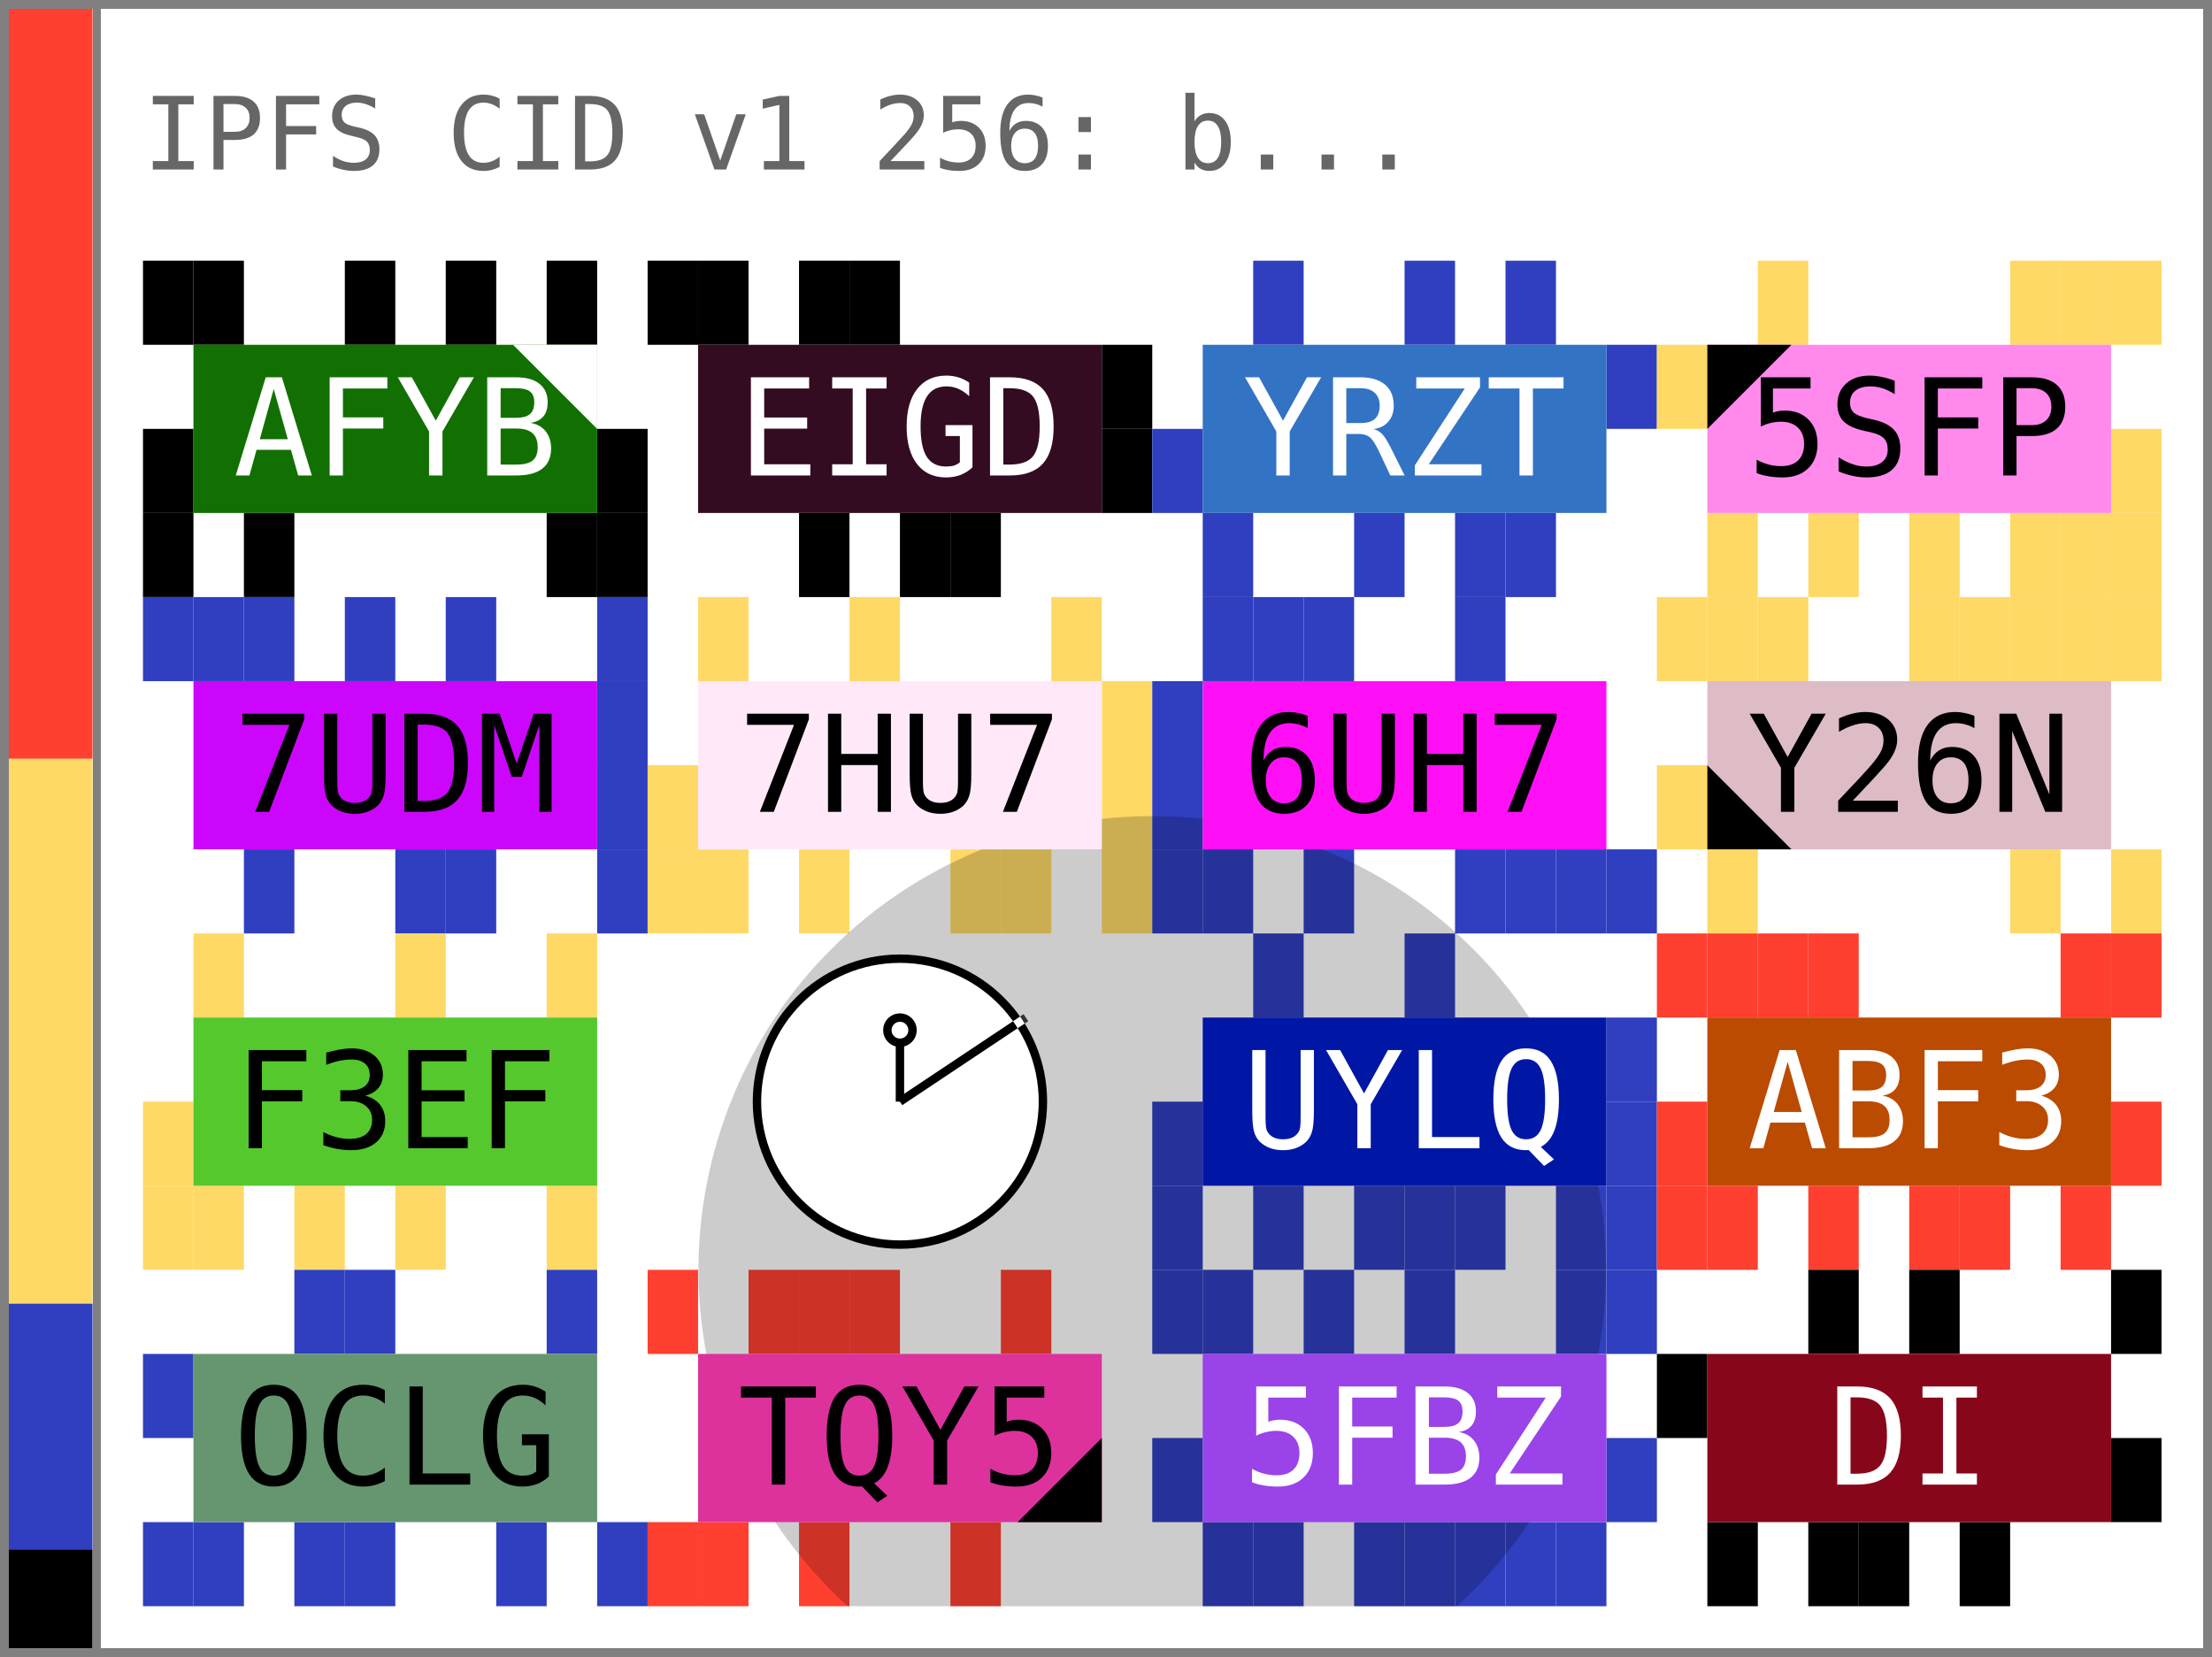
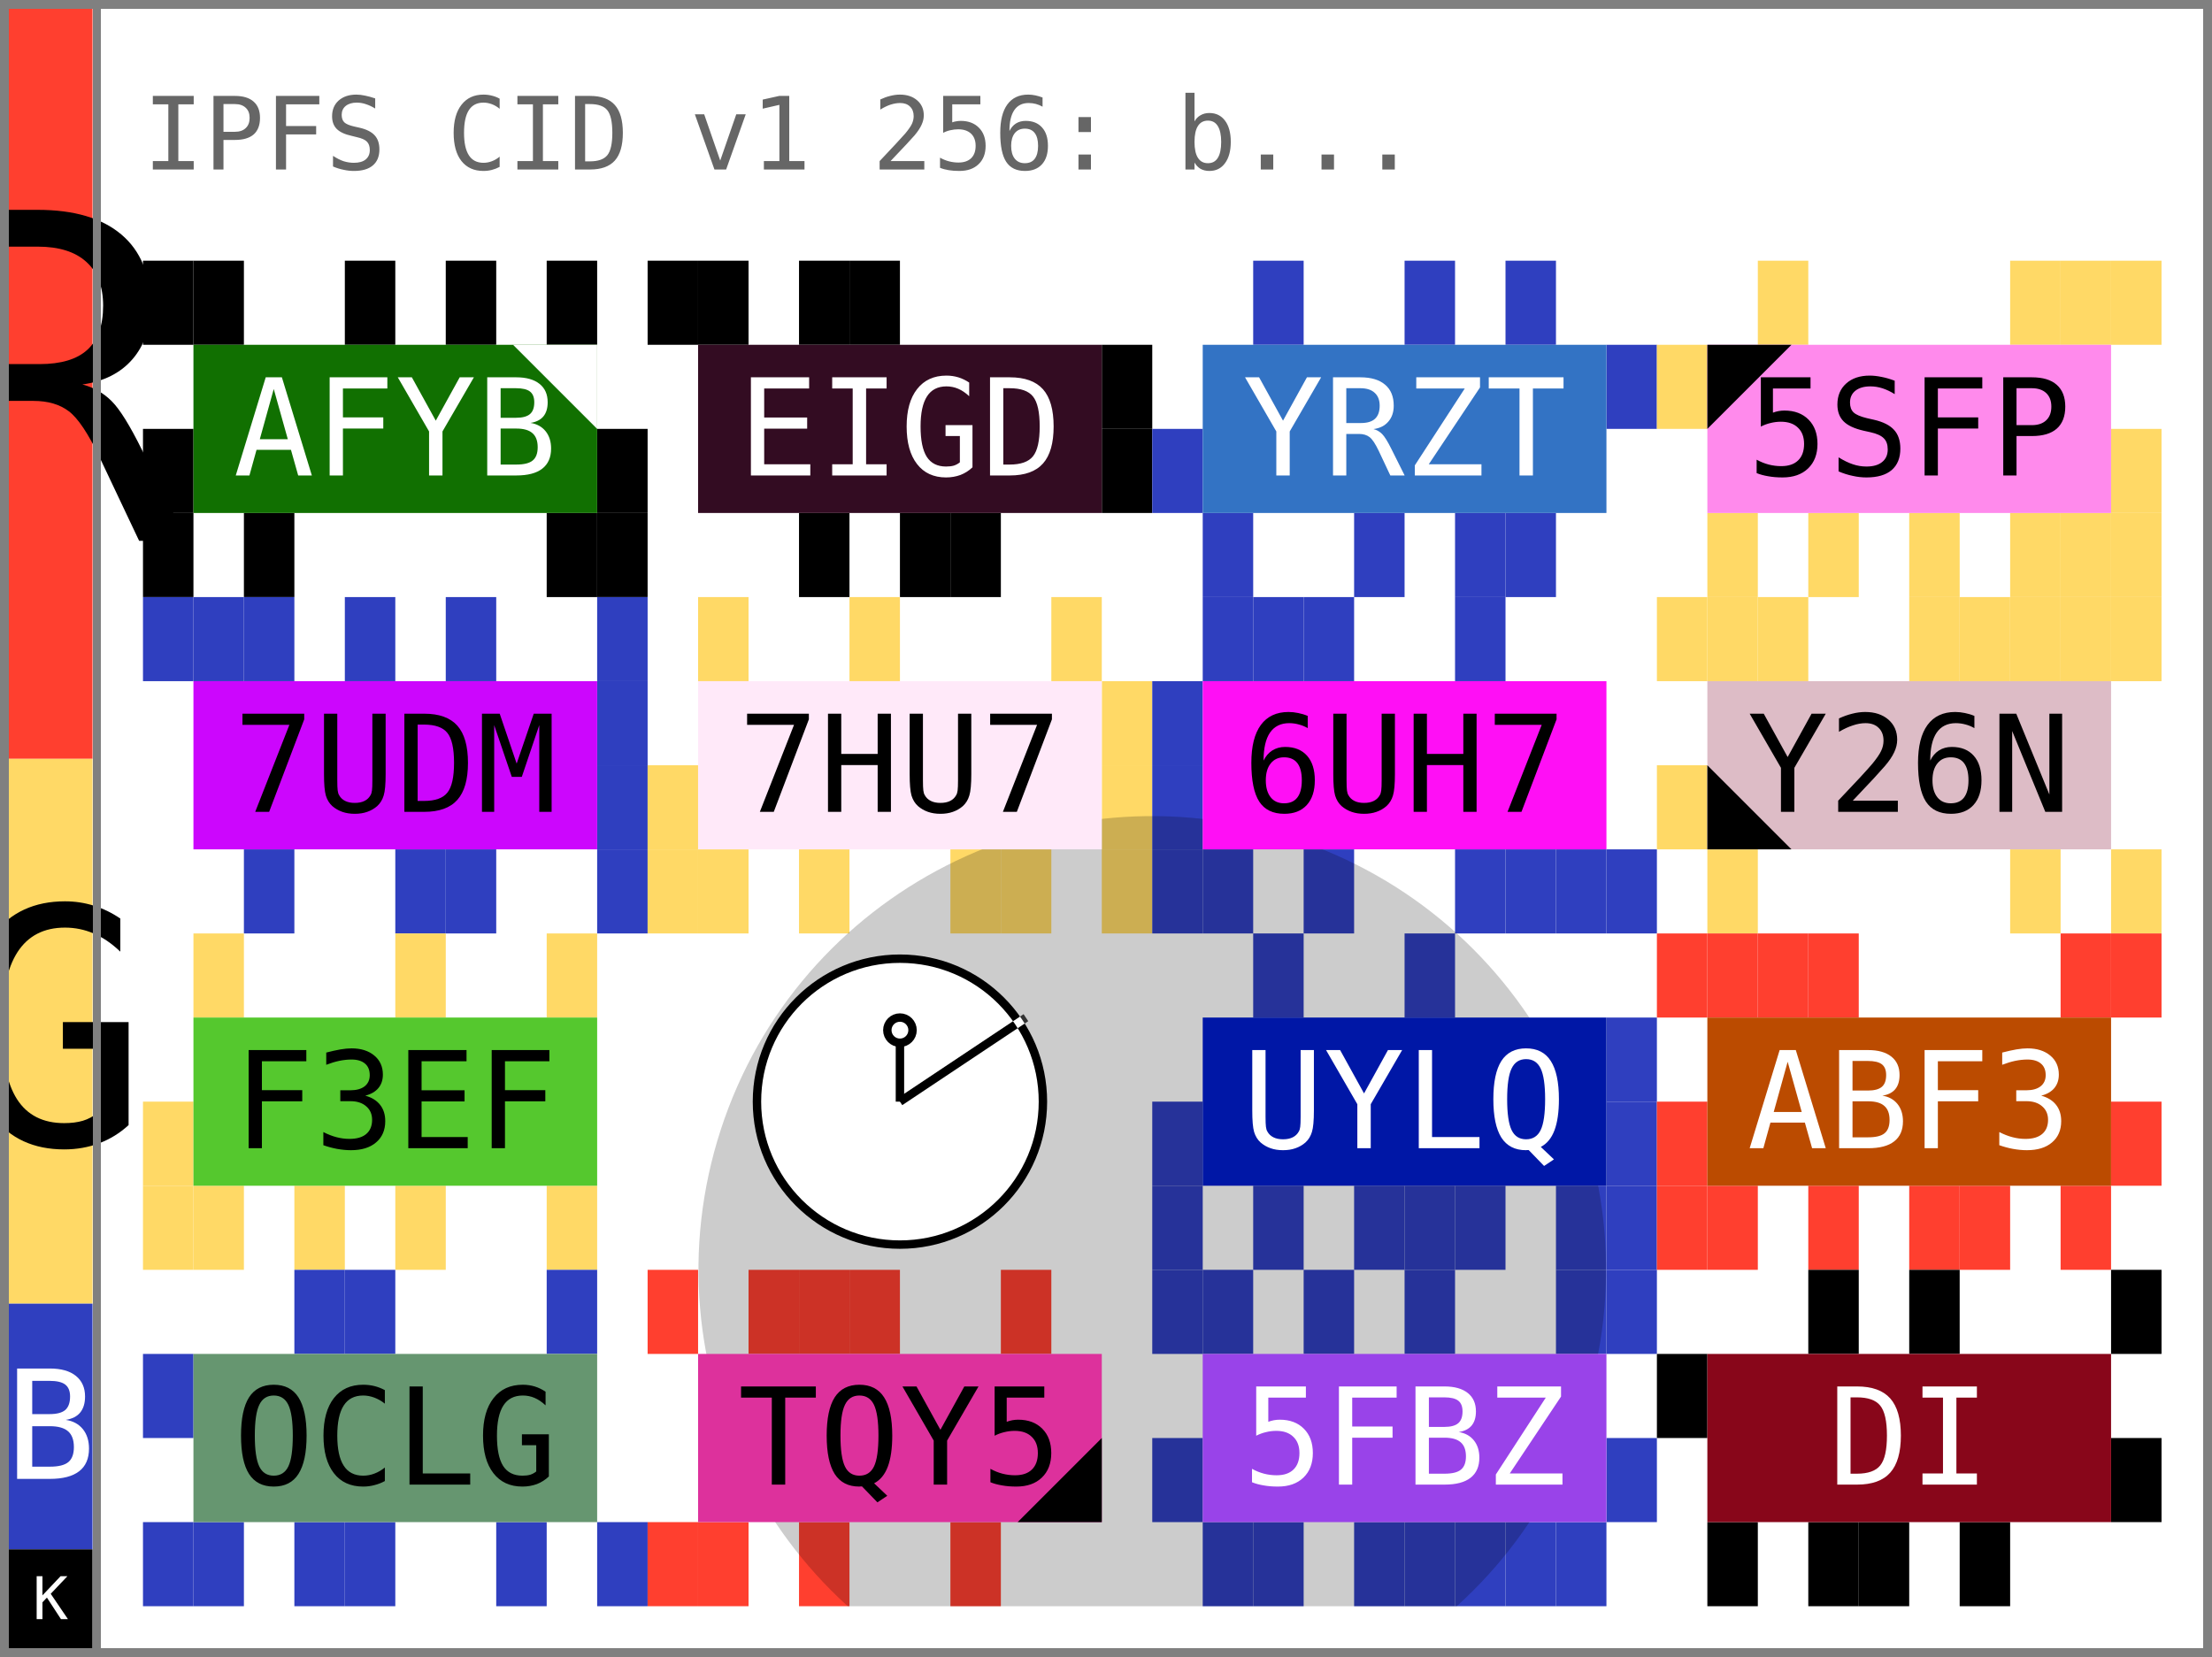
- <svg xmlns="http://www.w3.org/2000/svg" width="263.0" height="197.0">
+ <svg xmlns="http://www.w3.org/2000/svg" width="263.0" height="197.0" viewBox="0 0 263.0 197.0" data-entviz-version="v5" data-input-bytes="59" data-cols="4" data-rows="4">
  <defs>
-     <clipPath id="grid-clip-68395305-4x4">
+     <clipPath id="grid-clip-683953058c1b52c4-4x4">
      <rect x="17.0" y="31.0" width="240.0" height="160.0" />
    </clipPath>
  </defs>
  <rect x="0" y="0" width="263.0" height="197.0" fill="#ffffff" />
-   <rect x="17.0" y="31.0" width="240.0" height="160.0" fill="#ffffff" />
-   <rect x="17.0" y="31.0" width="6.0" height="10.0" fill="#000000" />
-   <rect x="23.0" y="31.0" width="6.0" height="10.0" fill="#000000" />
-   <rect x="41.0" y="31.0" width="6.0" height="10.0" fill="#000000" />
-   <rect x="53.0" y="31.0" width="6.0" height="10.0" fill="#000000" />
-   <rect x="65.0" y="31.0" width="6.0" height="10.0" fill="#000000" />
-   <rect x="71.0" y="51.0" width="6.0" height="10.0" fill="#000000" />
-   <rect x="71.0" y="61.0" width="6.0" height="10.0" fill="#000000" />
-   <rect x="65.0" y="61.0" width="6.0" height="10.0" fill="#000000" />
-   <rect x="29.0" y="61.0" width="6.0" height="10.0" fill="#000000" />
-   <rect x="17.0" y="61.0" width="6.0" height="10.0" fill="#000000" />
-   <rect x="17.0" y="51.0" width="6.0" height="10.0" fill="#000000" />
-   <rect x="77.0" y="31.0" width="6.0" height="10.0" fill="#000000" />
-   <rect x="83.0" y="31.0" width="6.0" height="10.0" fill="#000000" />
-   <rect x="95.0" y="31.0" width="6.0" height="10.0" fill="#000000" />
-   <rect x="101.0" y="31.0" width="6.0" height="10.0" fill="#000000" />
-   <rect x="131.0" y="41.0" width="6.0" height="10.0" fill="#000000" />
-   <rect x="131.0" y="51.0" width="6.0" height="10.0" fill="#000000" />
-   <rect x="113.0" y="61.0" width="6.0" height="10.0" fill="#000000" />
-   <rect x="107.0" y="61.0" width="6.0" height="10.0" fill="#000000" />
-   <rect x="95.0" y="61.0" width="6.0" height="10.0" fill="#000000" />
-   <rect x="149.0" y="31.0" width="6.0" height="10.0" fill="#2f3fbf" />
-   <rect x="167.0" y="31.0" width="6.0" height="10.0" fill="#2f3fbf" />
-   <rect x="179.0" y="31.0" width="6.0" height="10.0" fill="#2f3fbf" />
-   <rect x="191.0" y="41.0" width="6.0" height="10.0" fill="#2f3fbf" />
-   <rect x="179.0" y="61.0" width="6.0" height="10.0" fill="#2f3fbf" />
-   <rect x="173.0" y="61.0" width="6.0" height="10.0" fill="#2f3fbf" />
-   <rect x="161.0" y="61.0" width="6.0" height="10.0" fill="#2f3fbf" />
-   <rect x="143.0" y="61.0" width="6.0" height="10.0" fill="#2f3fbf" />
-   <rect x="137.0" y="51.0" width="6.0" height="10.0" fill="#2f3fbf" />
-   <rect x="209.0" y="31.0" width="6.0" height="10.0" fill="#ffd966" />
-   <rect x="239.0" y="31.0" width="6.0" height="10.0" fill="#ffd966" />
-   <rect x="245.0" y="31.0" width="6.0" height="10.0" fill="#ffd966" />
-   <rect x="251.0" y="31.0" width="6.0" height="10.0" fill="#ffd966" />
-   <rect x="251.0" y="51.0" width="6.0" height="10.0" fill="#ffd966" />
-   <rect x="251.0" y="61.0" width="6.0" height="10.0" fill="#ffd966" />
-   <rect x="245.0" y="61.0" width="6.0" height="10.0" fill="#ffd966" />
-   <rect x="239.0" y="61.0" width="6.0" height="10.0" fill="#ffd966" />
-   <rect x="227.0" y="61.0" width="6.0" height="10.0" fill="#ffd966" />
-   <rect x="215.0" y="61.0" width="6.0" height="10.0" fill="#ffd966" />
-   <rect x="203.0" y="61.0" width="6.0" height="10.0" fill="#ffd966" />
-   <rect x="197.0" y="41.0" width="6.0" height="10.0" fill="#ffd966" />
-   <rect x="17.0" y="71.0" width="6.0" height="10.0" fill="#2f3fbf" />
-   <rect x="23.0" y="71.0" width="6.0" height="10.0" fill="#2f3fbf" />
-   <rect x="29.0" y="71.0" width="6.0" height="10.0" fill="#2f3fbf" />
-   <rect x="41.0" y="71.0" width="6.0" height="10.0" fill="#2f3fbf" />
-   <rect x="53.0" y="71.0" width="6.0" height="10.0" fill="#2f3fbf" />
-   <rect x="71.0" y="71.0" width="6.0" height="10.0" fill="#2f3fbf" />
-   <rect x="71.0" y="81.0" width="6.0" height="10.0" fill="#2f3fbf" />
-   <rect x="71.0" y="91.0" width="6.0" height="10.0" fill="#2f3fbf" />
-   <rect x="71.0" y="101.0" width="6.0" height="10.0" fill="#2f3fbf" />
-   <rect x="53.0" y="101.0" width="6.0" height="10.0" fill="#2f3fbf" />
-   <rect x="47.0" y="101.0" width="6.0" height="10.0" fill="#2f3fbf" />
-   <rect x="29.0" y="101.0" width="6.0" height="10.0" fill="#2f3fbf" />
-   <rect x="83.0" y="71.0" width="6.0" height="10.0" fill="#ffd966" />
-   <rect x="101.0" y="71.0" width="6.0" height="10.0" fill="#ffd966" />
-   <rect x="125.0" y="71.0" width="6.0" height="10.0" fill="#ffd966" />
-   <rect x="131.0" y="81.0" width="6.0" height="10.0" fill="#ffd966" />
-   <rect x="131.0" y="91.0" width="6.0" height="10.0" fill="#ffd966" />
-   <rect x="131.0" y="101.0" width="6.0" height="10.0" fill="#ffd966" />
-   <rect x="119.0" y="101.0" width="6.0" height="10.0" fill="#ffd966" />
-   <rect x="113.0" y="101.0" width="6.0" height="10.0" fill="#ffd966" />
-   <rect x="95.0" y="101.0" width="6.0" height="10.0" fill="#ffd966" />
-   <rect x="83.0" y="101.0" width="6.0" height="10.0" fill="#ffd966" />
-   <rect x="77.0" y="101.0" width="6.0" height="10.0" fill="#ffd966" />
-   <rect x="77.0" y="91.0" width="6.0" height="10.0" fill="#ffd966" />
-   <rect x="143.0" y="71.0" width="6.0" height="10.0" fill="#2f3fbf" />
-   <rect x="149.0" y="71.0" width="6.0" height="10.0" fill="#2f3fbf" />
-   <rect x="155.0" y="71.0" width="6.0" height="10.0" fill="#2f3fbf" />
-   <rect x="173.0" y="71.0" width="6.0" height="10.0" fill="#2f3fbf" />
-   <rect x="191.0" y="101.0" width="6.0" height="10.0" fill="#2f3fbf" />
-   <rect x="185.0" y="101.0" width="6.0" height="10.0" fill="#2f3fbf" />
-   <rect x="179.0" y="101.0" width="6.0" height="10.0" fill="#2f3fbf" />
-   <rect x="173.0" y="101.0" width="6.0" height="10.0" fill="#2f3fbf" />
-   <rect x="155.0" y="101.0" width="6.0" height="10.0" fill="#2f3fbf" />
-   <rect x="143.0" y="101.0" width="6.0" height="10.0" fill="#2f3fbf" />
-   <rect x="137.0" y="101.0" width="6.0" height="10.0" fill="#2f3fbf" />
-   <rect x="137.0" y="91.0" width="6.0" height="10.0" fill="#2f3fbf" />
-   <rect x="137.0" y="81.0" width="6.0" height="10.0" fill="#2f3fbf" />
-   <rect x="197.0" y="71.0" width="6.0" height="10.0" fill="#ffd966" />
-   <rect x="203.0" y="71.0" width="6.0" height="10.0" fill="#ffd966" />
-   <rect x="209.0" y="71.0" width="6.0" height="10.0" fill="#ffd966" />
-   <rect x="227.0" y="71.0" width="6.0" height="10.0" fill="#ffd966" />
-   <rect x="233.0" y="71.0" width="6.0" height="10.0" fill="#ffd966" />
-   <rect x="239.0" y="71.0" width="6.0" height="10.0" fill="#ffd966" />
-   <rect x="245.0" y="71.0" width="6.0" height="10.0" fill="#ffd966" />
-   <rect x="251.0" y="71.0" width="6.0" height="10.0" fill="#ffd966" />
-   <rect x="251.0" y="101.0" width="6.0" height="10.0" fill="#ffd966" />
-   <rect x="239.0" y="101.0" width="6.0" height="10.0" fill="#ffd966" />
-   <rect x="203.0" y="101.0" width="6.0" height="10.0" fill="#ffd966" />
-   <rect x="197.0" y="91.0" width="6.0" height="10.0" fill="#ffd966" />
-   <rect x="23.0" y="111.0" width="6.0" height="10.0" fill="#ffd966" />
-   <rect x="47.0" y="111.0" width="6.0" height="10.0" fill="#ffd966" />
-   <rect x="65.0" y="111.0" width="6.0" height="10.0" fill="#ffd966" />
-   <rect x="65.0" y="141.0" width="6.0" height="10.0" fill="#ffd966" />
-   <rect x="47.0" y="141.0" width="6.0" height="10.0" fill="#ffd966" />
-   <rect x="35.0" y="141.0" width="6.0" height="10.0" fill="#ffd966" />
-   <rect x="23.0" y="141.0" width="6.0" height="10.0" fill="#ffd966" />
-   <rect x="17.0" y="141.0" width="6.0" height="10.0" fill="#ffd966" />
-   <rect x="17.0" y="131.0" width="6.0" height="10.0" fill="#ffd966" />
-   <rect x="149.0" y="111.0" width="6.0" height="10.0" fill="#2f3fbf" />
-   <rect x="167.0" y="111.0" width="6.0" height="10.0" fill="#2f3fbf" />
-   <rect x="191.0" y="121.0" width="6.0" height="10.0" fill="#2f3fbf" />
-   <rect x="191.0" y="131.0" width="6.0" height="10.0" fill="#2f3fbf" />
-   <rect x="191.0" y="141.0" width="6.0" height="10.0" fill="#2f3fbf" />
-   <rect x="185.0" y="141.0" width="6.0" height="10.0" fill="#2f3fbf" />
-   <rect x="173.0" y="141.0" width="6.0" height="10.0" fill="#2f3fbf" />
-   <rect x="167.0" y="141.0" width="6.0" height="10.0" fill="#2f3fbf" />
-   <rect x="161.0" y="141.0" width="6.0" height="10.0" fill="#2f3fbf" />
-   <rect x="149.0" y="141.0" width="6.0" height="10.0" fill="#2f3fbf" />
-   <rect x="137.0" y="141.0" width="6.0" height="10.0" fill="#2f3fbf" />
-   <rect x="137.0" y="131.0" width="6.0" height="10.0" fill="#2f3fbf" />
-   <rect x="197.0" y="111.0" width="6.0" height="10.0" fill="#ff3f2f" />
-   <rect x="203.0" y="111.0" width="6.0" height="10.0" fill="#ff3f2f" />
-   <rect x="209.0" y="111.0" width="6.0" height="10.0" fill="#ff3f2f" />
-   <rect x="215.0" y="111.0" width="6.0" height="10.0" fill="#ff3f2f" />
-   <rect x="245.0" y="111.0" width="6.0" height="10.0" fill="#ff3f2f" />
-   <rect x="251.0" y="111.0" width="6.0" height="10.0" fill="#ff3f2f" />
-   <rect x="251.0" y="131.0" width="6.0" height="10.0" fill="#ff3f2f" />
-   <rect x="245.0" y="141.0" width="6.0" height="10.0" fill="#ff3f2f" />
-   <rect x="233.0" y="141.0" width="6.0" height="10.0" fill="#ff3f2f" />
-   <rect x="227.0" y="141.0" width="6.0" height="10.0" fill="#ff3f2f" />
-   <rect x="215.0" y="141.0" width="6.0" height="10.0" fill="#ff3f2f" />
-   <rect x="203.0" y="141.0" width="6.0" height="10.0" fill="#ff3f2f" />
-   <rect x="197.0" y="141.0" width="6.0" height="10.0" fill="#ff3f2f" />
-   <rect x="197.0" y="131.0" width="6.0" height="10.0" fill="#ff3f2f" />
-   <rect x="35.0" y="151.0" width="6.0" height="10.0" fill="#2f3fbf" />
-   <rect x="41.0" y="151.0" width="6.0" height="10.0" fill="#2f3fbf" />
-   <rect x="65.0" y="151.0" width="6.0" height="10.0" fill="#2f3fbf" />
-   <rect x="71.0" y="181.0" width="6.0" height="10.0" fill="#2f3fbf" />
-   <rect x="59.0" y="181.0" width="6.0" height="10.0" fill="#2f3fbf" />
-   <rect x="41.0" y="181.0" width="6.0" height="10.0" fill="#2f3fbf" />
-   <rect x="35.0" y="181.0" width="6.0" height="10.0" fill="#2f3fbf" />
-   <rect x="23.0" y="181.0" width="6.0" height="10.0" fill="#2f3fbf" />
-   <rect x="17.0" y="181.0" width="6.0" height="10.0" fill="#2f3fbf" />
-   <rect x="17.0" y="161.0" width="6.0" height="10.0" fill="#2f3fbf" />
-   <rect x="77.0" y="151.0" width="6.0" height="10.0" fill="#ff3f2f" />
-   <rect x="89.0" y="151.0" width="6.0" height="10.0" fill="#ff3f2f" />
-   <rect x="95.0" y="151.0" width="6.0" height="10.0" fill="#ff3f2f" />
-   <rect x="101.0" y="151.0" width="6.0" height="10.0" fill="#ff3f2f" />
-   <rect x="119.0" y="151.0" width="6.0" height="10.0" fill="#ff3f2f" />
-   <rect x="113.0" y="181.0" width="6.0" height="10.0" fill="#ff3f2f" />
-   <rect x="95.0" y="181.0" width="6.0" height="10.0" fill="#ff3f2f" />
-   <rect x="83.0" y="181.0" width="6.0" height="10.0" fill="#ff3f2f" />
-   <rect x="77.0" y="181.0" width="6.0" height="10.0" fill="#ff3f2f" />
-   <rect x="137.0" y="151.0" width="6.0" height="10.0" fill="#2f3fbf" />
-   <rect x="143.0" y="151.0" width="6.0" height="10.0" fill="#2f3fbf" />
-   <rect x="155.0" y="151.0" width="6.0" height="10.0" fill="#2f3fbf" />
-   <rect x="167.0" y="151.0" width="6.0" height="10.0" fill="#2f3fbf" />
-   <rect x="185.0" y="151.0" width="6.0" height="10.0" fill="#2f3fbf" />
-   <rect x="191.0" y="151.0" width="6.0" height="10.0" fill="#2f3fbf" />
-   <rect x="191.0" y="171.0" width="6.0" height="10.0" fill="#2f3fbf" />
-   <rect x="185.0" y="181.0" width="6.0" height="10.0" fill="#2f3fbf" />
-   <rect x="179.0" y="181.0" width="6.0" height="10.0" fill="#2f3fbf" />
-   <rect x="173.0" y="181.0" width="6.0" height="10.0" fill="#2f3fbf" />
-   <rect x="167.0" y="181.0" width="6.0" height="10.0" fill="#2f3fbf" />
-   <rect x="161.0" y="181.0" width="6.0" height="10.0" fill="#2f3fbf" />
-   <rect x="149.0" y="181.0" width="6.0" height="10.0" fill="#2f3fbf" />
-   <rect x="143.0" y="181.0" width="6.0" height="10.0" fill="#2f3fbf" />
-   <rect x="137.0" y="171.0" width="6.0" height="10.0" fill="#2f3fbf" />
-   <rect x="215.0" y="151.0" width="6.0" height="10.0" fill="#000000" />
-   <rect x="227.0" y="151.0" width="6.0" height="10.0" fill="#000000" />
-   <rect x="251.0" y="151.0" width="6.0" height="10.0" fill="#000000" />
-   <rect x="251.0" y="171.0" width="6.0" height="10.0" fill="#000000" />
-   <rect x="233.0" y="181.0" width="6.0" height="10.0" fill="#000000" />
-   <rect x="221.0" y="181.0" width="6.0" height="10.0" fill="#000000" />
-   <rect x="215.0" y="181.0" width="6.0" height="10.0" fill="#000000" />
-   <rect x="203.0" y="181.0" width="6.0" height="10.0" fill="#000000" />
-   <rect x="197.0" y="161.0" width="6.0" height="10.0" fill="#000000" />
-   <g clip-path="url(#grid-clip-68395305-4x4)">
-     <ellipse cx="137.0" cy="151.0" rx="53.941" ry="53.941" transform="rotate(108.0 137.0 151.0)" fill="#000000" fill-opacity="0.2" />
+   <g data-channel="grid">
+     <rect x="17.0" y="31.0" width="240.0" height="160.0" fill="#ffffff" />
+     <g>
+       <rect x="17.0" y="31.0" width="6.0" height="10.0" fill="#000000" />
+       <rect x="23.0" y="31.0" width="6.0" height="10.0" fill="#000000" />
+       <rect x="41.0" y="31.0" width="6.0" height="10.0" fill="#000000" />
+       <rect x="53.0" y="31.0" width="6.0" height="10.0" fill="#000000" />
+       <rect x="65.0" y="31.0" width="6.0" height="10.0" fill="#000000" />
+       <rect x="71.0" y="51.0" width="6.0" height="10.0" fill="#000000" />
+       <rect x="71.0" y="61.0" width="6.0" height="10.0" fill="#000000" />
+       <rect x="65.0" y="61.0" width="6.0" height="10.0" fill="#000000" />
+       <rect x="29.0" y="61.0" width="6.0" height="10.0" fill="#000000" />
+       <rect x="17.0" y="61.0" width="6.0" height="10.0" fill="#000000" />
+       <rect x="17.0" y="51.0" width="6.0" height="10.0" fill="#000000" />
+       <rect x="77.0" y="31.0" width="6.0" height="10.0" fill="#000000" />
+       <rect x="83.0" y="31.0" width="6.0" height="10.0" fill="#000000" />
+       <rect x="95.0" y="31.0" width="6.0" height="10.0" fill="#000000" />
+       <rect x="101.0" y="31.0" width="6.0" height="10.0" fill="#000000" />
+       <rect x="131.0" y="41.0" width="6.0" height="10.0" fill="#000000" />
+       <rect x="131.0" y="51.0" width="6.0" height="10.0" fill="#000000" />
+       <rect x="113.0" y="61.0" width="6.0" height="10.0" fill="#000000" />
+       <rect x="107.0" y="61.0" width="6.0" height="10.0" fill="#000000" />
+       <rect x="95.0" y="61.0" width="6.0" height="10.0" fill="#000000" />
+       <rect x="149.0" y="31.0" width="6.0" height="10.0" fill="#2f3fbf" />
+       <rect x="167.0" y="31.0" width="6.0" height="10.0" fill="#2f3fbf" />
+       <rect x="179.0" y="31.0" width="6.0" height="10.0" fill="#2f3fbf" />
+       <rect x="191.0" y="41.0" width="6.0" height="10.0" fill="#2f3fbf" />
+       <rect x="179.0" y="61.0" width="6.0" height="10.0" fill="#2f3fbf" />
+       <rect x="173.0" y="61.0" width="6.0" height="10.0" fill="#2f3fbf" />
+       <rect x="161.0" y="61.0" width="6.0" height="10.0" fill="#2f3fbf" />
+       <rect x="143.0" y="61.0" width="6.0" height="10.0" fill="#2f3fbf" />
+       <rect x="137.0" y="51.0" width="6.0" height="10.0" fill="#2f3fbf" />
+       <rect x="209.0" y="31.0" width="6.0" height="10.0" fill="#ffd966" />
+       <rect x="239.0" y="31.0" width="6.0" height="10.0" fill="#ffd966" />
+       <rect x="245.0" y="31.0" width="6.0" height="10.0" fill="#ffd966" />
+       <rect x="251.0" y="31.0" width="6.0" height="10.0" fill="#ffd966" />
+       <rect x="251.0" y="51.0" width="6.0" height="10.0" fill="#ffd966" />
+       <rect x="251.0" y="61.0" width="6.0" height="10.0" fill="#ffd966" />
+       <rect x="245.0" y="61.0" width="6.0" height="10.0" fill="#ffd966" />
+       <rect x="239.0" y="61.0" width="6.0" height="10.0" fill="#ffd966" />
+       <rect x="227.0" y="61.0" width="6.0" height="10.0" fill="#ffd966" />
+       <rect x="215.0" y="61.0" width="6.0" height="10.0" fill="#ffd966" />
+       <rect x="203.0" y="61.0" width="6.0" height="10.0" fill="#ffd966" />
+       <rect x="197.0" y="41.0" width="6.0" height="10.0" fill="#ffd966" />
+       <rect x="17.0" y="71.0" width="6.0" height="10.0" fill="#2f3fbf" />
+       <rect x="23.0" y="71.0" width="6.0" height="10.0" fill="#2f3fbf" />
+       <rect x="29.0" y="71.0" width="6.0" height="10.0" fill="#2f3fbf" />
+       <rect x="41.0" y="71.0" width="6.0" height="10.0" fill="#2f3fbf" />
+       <rect x="53.0" y="71.0" width="6.0" height="10.0" fill="#2f3fbf" />
+       <rect x="71.0" y="71.0" width="6.0" height="10.0" fill="#2f3fbf" />
+       <rect x="71.0" y="81.0" width="6.0" height="10.0" fill="#2f3fbf" />
+       <rect x="71.0" y="91.0" width="6.0" height="10.0" fill="#2f3fbf" />
+       <rect x="71.0" y="101.0" width="6.0" height="10.0" fill="#2f3fbf" />
+       <rect x="53.0" y="101.0" width="6.0" height="10.0" fill="#2f3fbf" />
+       <rect x="47.0" y="101.0" width="6.0" height="10.0" fill="#2f3fbf" />
+       <rect x="29.0" y="101.0" width="6.0" height="10.0" fill="#2f3fbf" />
+       <rect x="83.0" y="71.0" width="6.0" height="10.0" fill="#ffd966" />
+       <rect x="101.0" y="71.0" width="6.0" height="10.0" fill="#ffd966" />
+       <rect x="125.0" y="71.0" width="6.0" height="10.0" fill="#ffd966" />
+       <rect x="131.0" y="81.0" width="6.0" height="10.0" fill="#ffd966" />
+       <rect x="131.0" y="91.0" width="6.0" height="10.0" fill="#ffd966" />
+       <rect x="131.0" y="101.0" width="6.0" height="10.0" fill="#ffd966" />
+       <rect x="119.0" y="101.0" width="6.0" height="10.0" fill="#ffd966" />
+       <rect x="113.0" y="101.0" width="6.0" height="10.0" fill="#ffd966" />
+       <rect x="95.0" y="101.0" width="6.0" height="10.0" fill="#ffd966" />
+       <rect x="83.0" y="101.0" width="6.0" height="10.0" fill="#ffd966" />
+       <rect x="77.0" y="101.0" width="6.0" height="10.0" fill="#ffd966" />
+       <rect x="77.0" y="91.0" width="6.0" height="10.0" fill="#ffd966" />
+       <rect x="143.0" y="71.0" width="6.0" height="10.0" fill="#2f3fbf" />
+       <rect x="149.0" y="71.0" width="6.0" height="10.0" fill="#2f3fbf" />
+       <rect x="155.0" y="71.0" width="6.0" height="10.0" fill="#2f3fbf" />
+       <rect x="173.0" y="71.0" width="6.0" height="10.0" fill="#2f3fbf" />
+       <rect x="191.0" y="101.0" width="6.0" height="10.0" fill="#2f3fbf" />
+       <rect x="185.0" y="101.0" width="6.0" height="10.0" fill="#2f3fbf" />
+       <rect x="179.0" y="101.0" width="6.0" height="10.0" fill="#2f3fbf" />
+       <rect x="173.0" y="101.0" width="6.0" height="10.0" fill="#2f3fbf" />
+       <rect x="155.0" y="101.0" width="6.0" height="10.0" fill="#2f3fbf" />
+       <rect x="143.0" y="101.0" width="6.0" height="10.0" fill="#2f3fbf" />
+       <rect x="137.0" y="101.0" width="6.0" height="10.0" fill="#2f3fbf" />
+       <rect x="137.0" y="91.0" width="6.0" height="10.0" fill="#2f3fbf" />
+       <rect x="137.0" y="81.0" width="6.0" height="10.0" fill="#2f3fbf" />
+       <rect x="197.0" y="71.0" width="6.0" height="10.0" fill="#ffd966" />
+       <rect x="203.0" y="71.0" width="6.0" height="10.0" fill="#ffd966" />
+       <rect x="209.0" y="71.0" width="6.0" height="10.0" fill="#ffd966" />
+       <rect x="227.0" y="71.0" width="6.0" height="10.0" fill="#ffd966" />
+       <rect x="233.0" y="71.0" width="6.0" height="10.0" fill="#ffd966" />
+       <rect x="239.0" y="71.0" width="6.0" height="10.0" fill="#ffd966" />
+       <rect x="245.0" y="71.0" width="6.0" height="10.0" fill="#ffd966" />
+       <rect x="251.0" y="71.0" width="6.0" height="10.0" fill="#ffd966" />
+       <rect x="251.0" y="101.0" width="6.0" height="10.0" fill="#ffd966" />
+       <rect x="239.0" y="101.0" width="6.0" height="10.0" fill="#ffd966" />
+       <rect x="203.0" y="101.0" width="6.0" height="10.0" fill="#ffd966" />
+       <rect x="197.0" y="91.0" width="6.0" height="10.0" fill="#ffd966" />
+       <rect x="23.0" y="111.0" width="6.0" height="10.0" fill="#ffd966" />
+       <rect x="47.0" y="111.0" width="6.0" height="10.0" fill="#ffd966" />
+       <rect x="65.0" y="111.0" width="6.0" height="10.0" fill="#ffd966" />
+       <rect x="65.0" y="141.0" width="6.0" height="10.0" fill="#ffd966" />
+       <rect x="47.0" y="141.0" width="6.0" height="10.0" fill="#ffd966" />
+       <rect x="35.0" y="141.0" width="6.0" height="10.0" fill="#ffd966" />
+       <rect x="23.0" y="141.0" width="6.0" height="10.0" fill="#ffd966" />
+       <rect x="17.0" y="141.0" width="6.0" height="10.0" fill="#ffd966" />
+       <rect x="17.0" y="131.0" width="6.0" height="10.0" fill="#ffd966" />
+       <rect x="149.0" y="111.0" width="6.0" height="10.0" fill="#2f3fbf" />
+       <rect x="167.0" y="111.0" width="6.0" height="10.0" fill="#2f3fbf" />
+       <rect x="191.0" y="121.0" width="6.0" height="10.0" fill="#2f3fbf" />
+       <rect x="191.0" y="131.0" width="6.0" height="10.0" fill="#2f3fbf" />
+       <rect x="191.0" y="141.0" width="6.0" height="10.0" fill="#2f3fbf" />
+       <rect x="185.0" y="141.0" width="6.0" height="10.0" fill="#2f3fbf" />
+       <rect x="173.0" y="141.0" width="6.0" height="10.0" fill="#2f3fbf" />
+       <rect x="167.0" y="141.0" width="6.0" height="10.0" fill="#2f3fbf" />
+       <rect x="161.0" y="141.0" width="6.0" height="10.0" fill="#2f3fbf" />
+       <rect x="149.0" y="141.0" width="6.0" height="10.0" fill="#2f3fbf" />
+       <rect x="137.0" y="141.0" width="6.0" height="10.0" fill="#2f3fbf" />
+       <rect x="137.0" y="131.0" width="6.0" height="10.0" fill="#2f3fbf" />
+       <rect x="197.0" y="111.0" width="6.0" height="10.0" fill="#ff3f2f" />
+       <rect x="203.0" y="111.0" width="6.0" height="10.0" fill="#ff3f2f" />
+       <rect x="209.0" y="111.0" width="6.0" height="10.0" fill="#ff3f2f" />
+       <rect x="215.0" y="111.0" width="6.0" height="10.0" fill="#ff3f2f" />
+       <rect x="245.0" y="111.0" width="6.0" height="10.0" fill="#ff3f2f" />
+       <rect x="251.0" y="111.0" width="6.0" height="10.0" fill="#ff3f2f" />
+       <rect x="251.0" y="131.0" width="6.0" height="10.0" fill="#ff3f2f" />
+       <rect x="245.0" y="141.0" width="6.0" height="10.0" fill="#ff3f2f" />
+       <rect x="233.0" y="141.0" width="6.0" height="10.0" fill="#ff3f2f" />
+       <rect x="227.0" y="141.0" width="6.0" height="10.0" fill="#ff3f2f" />
+       <rect x="215.0" y="141.0" width="6.0" height="10.0" fill="#ff3f2f" />
+       <rect x="203.0" y="141.0" width="6.0" height="10.0" fill="#ff3f2f" />
+       <rect x="197.0" y="141.0" width="6.0" height="10.0" fill="#ff3f2f" />
+       <rect x="197.0" y="131.0" width="6.0" height="10.0" fill="#ff3f2f" />
+       <rect x="35.0" y="151.0" width="6.0" height="10.0" fill="#2f3fbf" />
+       <rect x="41.0" y="151.0" width="6.0" height="10.0" fill="#2f3fbf" />
+       <rect x="65.0" y="151.0" width="6.0" height="10.0" fill="#2f3fbf" />
+       <rect x="71.0" y="181.0" width="6.0" height="10.0" fill="#2f3fbf" />
+       <rect x="59.0" y="181.0" width="6.0" height="10.0" fill="#2f3fbf" />
+       <rect x="41.0" y="181.0" width="6.0" height="10.0" fill="#2f3fbf" />
+       <rect x="35.0" y="181.0" width="6.0" height="10.0" fill="#2f3fbf" />
+       <rect x="23.0" y="181.0" width="6.0" height="10.0" fill="#2f3fbf" />
+       <rect x="17.0" y="181.0" width="6.0" height="10.0" fill="#2f3fbf" />
+       <rect x="17.0" y="161.0" width="6.0" height="10.0" fill="#2f3fbf" />
+       <rect x="77.0" y="151.0" width="6.0" height="10.0" fill="#ff3f2f" />
+       <rect x="89.0" y="151.0" width="6.0" height="10.0" fill="#ff3f2f" />
+       <rect x="95.0" y="151.0" width="6.0" height="10.0" fill="#ff3f2f" />
+       <rect x="101.0" y="151.0" width="6.0" height="10.0" fill="#ff3f2f" />
+       <rect x="119.0" y="151.0" width="6.0" height="10.0" fill="#ff3f2f" />
+       <rect x="113.0" y="181.0" width="6.0" height="10.0" fill="#ff3f2f" />
+       <rect x="95.0" y="181.0" width="6.0" height="10.0" fill="#ff3f2f" />
+       <rect x="83.0" y="181.0" width="6.0" height="10.0" fill="#ff3f2f" />
+       <rect x="77.0" y="181.0" width="6.0" height="10.0" fill="#ff3f2f" />
+       <rect x="137.0" y="151.0" width="6.0" height="10.0" fill="#2f3fbf" />
+       <rect x="143.0" y="151.0" width="6.0" height="10.0" fill="#2f3fbf" />
+       <rect x="155.0" y="151.0" width="6.0" height="10.0" fill="#2f3fbf" />
+       <rect x="167.0" y="151.0" width="6.0" height="10.0" fill="#2f3fbf" />
+       <rect x="185.0" y="151.0" width="6.0" height="10.0" fill="#2f3fbf" />
+       <rect x="191.0" y="151.0" width="6.0" height="10.0" fill="#2f3fbf" />
+       <rect x="191.0" y="171.0" width="6.0" height="10.0" fill="#2f3fbf" />
+       <rect x="185.0" y="181.0" width="6.0" height="10.0" fill="#2f3fbf" />
+       <rect x="179.0" y="181.0" width="6.0" height="10.0" fill="#2f3fbf" />
+       <rect x="173.0" y="181.0" width="6.0" height="10.0" fill="#2f3fbf" />
+       <rect x="167.0" y="181.0" width="6.0" height="10.0" fill="#2f3fbf" />
+       <rect x="161.0" y="181.0" width="6.0" height="10.0" fill="#2f3fbf" />
+       <rect x="149.0" y="181.0" width="6.0" height="10.0" fill="#2f3fbf" />
+       <rect x="143.0" y="181.0" width="6.0" height="10.0" fill="#2f3fbf" />
+       <rect x="137.0" y="171.0" width="6.0" height="10.0" fill="#2f3fbf" />
+       <rect x="215.0" y="151.0" width="6.0" height="10.0" fill="#000000" />
+       <rect x="227.0" y="151.0" width="6.0" height="10.0" fill="#000000" />
+       <rect x="251.0" y="151.0" width="6.0" height="10.0" fill="#000000" />
+       <rect x="251.0" y="171.0" width="6.0" height="10.0" fill="#000000" />
+       <rect x="233.0" y="181.0" width="6.0" height="10.0" fill="#000000" />
+       <rect x="221.0" y="181.0" width="6.0" height="10.0" fill="#000000" />
+       <rect x="215.0" y="181.0" width="6.0" height="10.0" fill="#000000" />
+       <rect x="203.0" y="181.0" width="6.0" height="10.0" fill="#000000" />
+       <rect x="197.0" y="161.0" width="6.0" height="10.0" fill="#000000" />
+     </g>
+     <g clip-path="url(#grid-clip-683953058c1b52c4-4x4)" data-channel="ellipse" data-ellipse-anchor-x="137.0" data-ellipse-anchor-y="151.0" data-ellipse-rx="53.941125496954285" data-ellipse-ry="53.941125496954285" data-ellipse-rotation-deg="108.0">
+       <ellipse cx="137.0" cy="151.0" rx="53.941" ry="53.941" transform="rotate(108.0 137.0 151.0)" fill="#000000" fill-opacity="0.2" />
+     </g>
+     <g>
+       <g data-channel="cell" data-cell-index="0" data-cell-row="0" data-cell-col="0" data-cell-quartile="2">
+         <rect x="23.0" y="41.0" width="48.0" height="20.0" fill="#117001" />
+         <text x="47.0" y="51.0" fill="#ffffff" style="font-family: &quot;DejaVu Sans Mono&quot;, &quot;Consolas&quot;, &quot;Menlo&quot;, &quot;Liberation Mono&quot;, monospace; font-size: 16.0px;" text-anchor="middle" dominant-baseline="central">AFYB</text>
+         <polygon points="71.0,41.0 61.0,41.0 71.0,51.0" fill="#ffffff" />
+       </g>
+       <g data-channel="cell" data-cell-index="1" data-cell-row="0" data-cell-col="1">
+         <rect x="83.0" y="41.0" width="48.0" height="20.0" fill="#330c22" />
+         <text x="107.0" y="51.0" fill="#ffffff" style="font-family: &quot;DejaVu Sans Mono&quot;, &quot;Consolas&quot;, &quot;Menlo&quot;, &quot;Liberation Mono&quot;, monospace; font-size: 16.0px;" text-anchor="middle" dominant-baseline="central">EIGD</text>
+       </g>
+       <g data-channel="cell" data-cell-index="2" data-cell-row="0" data-cell-col="2">
+         <rect x="143.0" y="41.0" width="48.0" height="20.0" fill="#3373c4" />
+         <text x="167.0" y="51.0" fill="#ffffff" style="font-family: &quot;DejaVu Sans Mono&quot;, &quot;Consolas&quot;, &quot;Menlo&quot;, &quot;Liberation Mono&quot;, monospace; font-size: 16.0px;" text-anchor="middle" dominant-baseline="central">YRZT</text>
+       </g>
+       <g data-channel="cell" data-cell-index="3" data-cell-row="0" data-cell-col="3" data-cell-quartile="1">
+         <rect x="203.0" y="41.0" width="48.0" height="20.0" fill="#ff8aec" />
+         <text x="227.0" y="51.0" fill="#000000" style="font-family: &quot;DejaVu Sans Mono&quot;, &quot;Consolas&quot;, &quot;Menlo&quot;, &quot;Liberation Mono&quot;, monospace; font-size: 16.0px;" text-anchor="middle" dominant-baseline="central">5SFP</text>
+         <polygon points="203.0,41.0 213.0,41.0 203.0,51.0" fill="#000000" />
+       </g>
+       <g data-channel="cell" data-cell-index="4" data-cell-row="1" data-cell-col="0">
+         <rect x="23.0" y="81.0" width="48.0" height="20.0" fill="#cc06fd" />
+         <text x="47.0" y="91.0" fill="#000000" style="font-family: &quot;DejaVu Sans Mono&quot;, &quot;Consolas&quot;, &quot;Menlo&quot;, &quot;Liberation Mono&quot;, monospace; font-size: 16.0px;" text-anchor="middle" dominant-baseline="central">7UDM</text>
+       </g>
+       <g data-channel="cell" data-cell-index="5" data-cell-row="1" data-cell-col="1">
+         <rect x="83.0" y="81.0" width="48.0" height="20.0" fill="#ffe9f9" />
+         <text x="107.0" y="91.0" fill="#000000" style="font-family: &quot;DejaVu Sans Mono&quot;, &quot;Consolas&quot;, &quot;Menlo&quot;, &quot;Liberation Mono&quot;, monospace; font-size: 16.0px;" text-anchor="middle" dominant-baseline="central">7HU7</text>
+       </g>
+       <g data-channel="cell" data-cell-index="6" data-cell-row="1" data-cell-col="2">
+         <rect x="143.0" y="81.0" width="48.0" height="20.0" fill="#ff0ff5" />
+         <text x="167.0" y="91.0" fill="#000000" style="font-family: &quot;DejaVu Sans Mono&quot;, &quot;Consolas&quot;, &quot;Menlo&quot;, &quot;Liberation Mono&quot;, monospace; font-size: 16.0px;" text-anchor="middle" dominant-baseline="central">6UH7</text>
+       </g>
+       <g data-channel="cell" data-cell-index="7" data-cell-row="1" data-cell-col="3" data-cell-quartile="4">
+         <rect x="203.0" y="81.0" width="48.0" height="20.0" fill="#ddbcc6" />
+         <text x="227.0" y="91.0" fill="#000000" style="font-family: &quot;DejaVu Sans Mono&quot;, &quot;Consolas&quot;, &quot;Menlo&quot;, &quot;Liberation Mono&quot;, monospace; font-size: 16.0px;" text-anchor="middle" dominant-baseline="central">Y26N</text>
+         <polygon points="203.0,101.0 203.0,91.0 213.0,101.0" fill="#000000" />
+       </g>
+       <g data-channel="cell" data-cell-index="8" data-cell-row="2" data-cell-col="0">
+         <rect x="23.0" y="121.0" width="48.0" height="20.0" fill="#55c82e" />
+         <text x="47.0" y="131.0" fill="#000000" style="font-family: &quot;DejaVu Sans Mono&quot;, &quot;Consolas&quot;, &quot;Menlo&quot;, &quot;Liberation Mono&quot;, monospace; font-size: 16.0px;" text-anchor="middle" dominant-baseline="central">F3EF</text>
+       </g>
+       <g data-channel="cell" data-cell-index="9" data-cell-row="2" data-cell-col="1" data-cell-blank="true" data-cell-blank-marker="true">
+         <circle cx="107.0" cy="131.0" r="17.0" fill="#ffffff" stroke="#000000" stroke-width="1" />
+         <line x1="107.0" y1="131.0" x2="121.977" y2="121.015" stroke="#ffffff" style="mix-blend-mode: difference" stroke-width="1" />
+         <line x1="107.0" y1="131.0" x2="107.0" y2="122.5" stroke="#000000" stroke-width="1" />
+         <circle cx="107.0" cy="122.5" r="1.5" fill="#ffffff" stroke="#000000" stroke-width="1" />
+       </g>
+       <g data-channel="cell" data-cell-index="10" data-cell-row="2" data-cell-col="2">
+         <rect x="143.0" y="121.0" width="48.0" height="20.0" fill="#0017a6" />
+         <text x="167.0" y="131.0" fill="#ffffff" style="font-family: &quot;DejaVu Sans Mono&quot;, &quot;Consolas&quot;, &quot;Menlo&quot;, &quot;Liberation Mono&quot;, monospace; font-size: 16.0px;" text-anchor="middle" dominant-baseline="central">UYLQ</text>
+       </g>
+       <g data-channel="cell" data-cell-index="11" data-cell-row="2" data-cell-col="3">
+         <rect x="203.0" y="121.0" width="48.0" height="20.0" fill="#bb4b00" />
+         <text x="227.0" y="131.0" fill="#ffffff" style="font-family: &quot;DejaVu Sans Mono&quot;, &quot;Consolas&quot;, &quot;Menlo&quot;, &quot;Liberation Mono&quot;, monospace; font-size: 16.0px;" text-anchor="middle" dominant-baseline="central">ABF3</text>
+       </g>
+       <g data-channel="cell" data-cell-index="12" data-cell-row="3" data-cell-col="0">
+         <rect x="23.0" y="161.0" width="48.0" height="20.0" fill="#669670" />
+         <text x="47.0" y="171.0" fill="#000000" style="font-family: &quot;DejaVu Sans Mono&quot;, &quot;Consolas&quot;, &quot;Menlo&quot;, &quot;Liberation Mono&quot;, monospace; font-size: 16.0px;" text-anchor="middle" dominant-baseline="central">OCLG</text>
+       </g>
+       <g data-channel="cell" data-cell-index="13" data-cell-row="3" data-cell-col="1" data-cell-quartile="3">
+         <rect x="83.0" y="161.0" width="48.0" height="20.0" fill="#dd319c" />
+         <text x="107.0" y="171.0" fill="#000000" style="font-family: &quot;DejaVu Sans Mono&quot;, &quot;Consolas&quot;, &quot;Menlo&quot;, &quot;Liberation Mono&quot;, monospace; font-size: 16.0px;" text-anchor="middle" dominant-baseline="central">TQY5</text>
+         <polygon points="131.0,181.0 131.0,171.0 121.0,181.0" fill="#000000" />
+       </g>
+       <g data-channel="cell" data-cell-index="14" data-cell-row="3" data-cell-col="2">
+         <rect x="143.0" y="161.0" width="48.0" height="20.0" fill="#9943e9" />
+         <text x="167.0" y="171.0" fill="#ffffff" style="font-family: &quot;DejaVu Sans Mono&quot;, &quot;Consolas&quot;, &quot;Menlo&quot;, &quot;Liberation Mono&quot;, monospace; font-size: 16.0px;" text-anchor="middle" dominant-baseline="central">5FBZ</text>
+       </g>
+       <g data-channel="cell" data-cell-index="15" data-cell-row="3" data-cell-col="3">
+         <rect x="203.0" y="161.0" width="48.0" height="20.0" fill="#88061a" />
+         <text x="227.0" y="171.0" fill="#ffffff" style="font-family: &quot;DejaVu Sans Mono&quot;, &quot;Consolas&quot;, &quot;Menlo&quot;, &quot;Liberation Mono&quot;, monospace; font-size: 16.0px;" text-anchor="middle" dominant-baseline="central">DI</text>
+       </g>
+     </g>
  </g>
-   <rect x="23.0" y="41.0" width="48.0" height="20.0" fill="#117001" />
-   <text x="47.0" y="51.0" fill="#ffffff" style="font-family: monospace; font-size: 16.0px;" text-anchor="middle" dominant-baseline="central">AFYB</text>
-   <rect x="83.0" y="41.0" width="48.0" height="20.0" fill="#330c22" />
-   <text x="107.0" y="51.0" fill="#ffffff" style="font-family: monospace; font-size: 16.0px;" text-anchor="middle" dominant-baseline="central">EIGD</text>
-   <rect x="143.0" y="41.0" width="48.0" height="20.0" fill="#3373c4" />
-   <text x="167.0" y="51.0" fill="#ffffff" style="font-family: monospace; font-size: 16.0px;" text-anchor="middle" dominant-baseline="central">YRZT</text>
-   <rect x="203.0" y="41.0" width="48.0" height="20.0" fill="#ff8aec" />
-   <text x="227.0" y="51.0" fill="#000000" style="font-family: monospace; font-size: 16.0px;" text-anchor="middle" dominant-baseline="central">5SFP</text>
-   <rect x="23.0" y="81.0" width="48.0" height="20.0" fill="#cc06fd" />
-   <text x="47.0" y="91.0" fill="#000000" style="font-family: monospace; font-size: 16.0px;" text-anchor="middle" dominant-baseline="central">7UDM</text>
-   <rect x="83.0" y="81.0" width="48.0" height="20.0" fill="#ffe9f9" />
-   <text x="107.0" y="91.0" fill="#000000" style="font-family: monospace; font-size: 16.0px;" text-anchor="middle" dominant-baseline="central">7HU7</text>
-   <rect x="143.0" y="81.0" width="48.0" height="20.0" fill="#ff0ff5" />
-   <text x="167.0" y="91.0" fill="#000000" style="font-family: monospace; font-size: 16.0px;" text-anchor="middle" dominant-baseline="central">6UH7</text>
-   <rect x="203.0" y="81.0" width="48.0" height="20.0" fill="#ddbcc6" />
-   <text x="227.0" y="91.0" fill="#000000" style="font-family: monospace; font-size: 16.0px;" text-anchor="middle" dominant-baseline="central">Y26N</text>
-   <rect x="23.0" y="121.0" width="48.0" height="20.0" fill="#55c82e" />
-   <text x="47.0" y="131.0" fill="#000000" style="font-family: monospace; font-size: 16.0px;" text-anchor="middle" dominant-baseline="central">F3EF</text>
-   <rect x="143.0" y="121.0" width="48.0" height="20.0" fill="#0017a6" />
-   <text x="167.0" y="131.0" fill="#ffffff" style="font-family: monospace; font-size: 16.0px;" text-anchor="middle" dominant-baseline="central">UYLQ</text>
-   <rect x="203.0" y="121.0" width="48.0" height="20.0" fill="#bb4b00" />
-   <text x="227.0" y="131.0" fill="#ffffff" style="font-family: monospace; font-size: 16.0px;" text-anchor="middle" dominant-baseline="central">ABF3</text>
-   <rect x="23.0" y="161.0" width="48.0" height="20.0" fill="#669670" />
-   <text x="47.0" y="171.0" fill="#000000" style="font-family: monospace; font-size: 16.0px;" text-anchor="middle" dominant-baseline="central">OCLG</text>
-   <rect x="83.0" y="161.0" width="48.0" height="20.0" fill="#dd319c" />
-   <text x="107.0" y="171.0" fill="#000000" style="font-family: monospace; font-size: 16.0px;" text-anchor="middle" dominant-baseline="central">TQY5</text>
-   <rect x="143.0" y="161.0" width="48.0" height="20.0" fill="#9943e9" />
-   <text x="167.0" y="171.0" fill="#ffffff" style="font-family: monospace; font-size: 16.0px;" text-anchor="middle" dominant-baseline="central">5FBZ</text>
-   <rect x="203.0" y="161.0" width="48.0" height="20.0" fill="#88061a" />
-   <text x="227.0" y="171.0" fill="#ffffff" style="font-family: monospace; font-size: 16.0px;" text-anchor="middle" dominant-baseline="central">DI</text>
-   <circle cx="107.0" cy="131.0" r="17.0" fill="#ffffff" stroke="#000000" stroke-width="1" />
-   <line x1="107.0" y1="131.0" x2="121.977" y2="121.015" stroke="#ffffff" style="mix-blend-mode: difference" stroke-width="1" />
-   <line x1="107.0" y1="131.0" x2="107.0" y2="122.5" stroke="#000000" stroke-width="1" />
-   <circle cx="107.0" cy="122.5" r="1.5" fill="#ffffff" stroke="#000000" stroke-width="1" />
-   <polygon points="203.0,41.0 213.0,41.0 203.0,51.0" fill="#000000" />
-   <polygon points="71.0,41.0 61.0,41.0 71.0,51.0" fill="#ffffff" />
-   <polygon points="131.0,181.0 131.0,171.0 121.0,181.0" fill="#000000" />
-   <polygon points="203.0,101.0 203.0,91.0 213.0,101.0" fill="#000000" />
-   <rect x="1" y="1" width="10.0" height="89.236" fill="#ff3f2f" />
-   <rect x="1" y="90.236" width="10.0" height="64.788" fill="#ffd966" />
-   <rect x="1" y="155.024" width="10.0" height="29.213" fill="#2f3fbf" />
-   <rect x="1" y="184.236" width="10.0" height="11.764" fill="#000000" />
-   <text x="17.0" y="16.0" fill="#666666" style="font-family: monospace; font-size: 12.0px;" dominant-baseline="central">IPFS CID v1 256: b...</text>
+   <g data-channel="color-bar">
+     <g data-color-bar-rank="0" data-color-bar-band="R">
+       <rect x="1" y="1" width="10.0" height="89.236" fill="#ff3f2f" />
+       <text x="6.0" y="45.618" fill="#000000" style="font-family: &quot;DejaVu Sans Mono&quot;, &quot;Consolas&quot;, &quot;Menlo&quot;, &quot;Liberation Mono&quot;, monospace; font-size: 54px;" text-anchor="middle" dominant-baseline="central" data-color-bar-letter="true">R</text>
+     </g>
+     <g data-color-bar-rank="1" data-color-bar-band="G">
+       <rect x="1" y="90.236" width="10.0" height="64.788" fill="#ffd966" />
+       <text x="6.0" y="122.63" fill="#000000" style="font-family: &quot;DejaVu Sans Mono&quot;, &quot;Consolas&quot;, &quot;Menlo&quot;, &quot;Liberation Mono&quot;, monospace; font-size: 39px;" text-anchor="middle" dominant-baseline="central" data-color-bar-letter="true">G</text>
+     </g>
+     <g data-color-bar-rank="2" data-color-bar-band="B">
+       <rect x="1" y="155.024" width="10.0" height="29.213" fill="#2f3fbf" />
+       <text x="6.0" y="169.63" fill="#ffffff" style="font-family: &quot;DejaVu Sans Mono&quot;, &quot;Consolas&quot;, &quot;Menlo&quot;, &quot;Liberation Mono&quot;, monospace; font-size: 18px;" text-anchor="middle" dominant-baseline="central" data-color-bar-letter="true">B</text>
+     </g>
+     <g data-color-bar-rank="3" data-color-bar-band="K">
+       <rect x="1" y="184.236" width="10.0" height="11.764" fill="#000000" />
+       <text x="6.0" y="190.118" fill="#ffffff" style="font-family: &quot;DejaVu Sans Mono&quot;, &quot;Consolas&quot;, &quot;Menlo&quot;, &quot;Liberation Mono&quot;, monospace; font-size: 7px;" text-anchor="middle" dominant-baseline="central" data-color-bar-letter="true">K</text>
+     </g>
+   </g>
+   <g data-channel="label-top">
+     <text x="17.0" y="16.0" fill="#666666" style="font-family: &quot;DejaVu Sans Mono&quot;, &quot;Consolas&quot;, &quot;Menlo&quot;, &quot;Liberation Mono&quot;, monospace; font-size: 12.0px;" dominant-baseline="central">IPFS CID v1 256: b...</text>
+   </g>
  <line x1="0" y1="0.5" x2="263.0" y2="0.5" stroke="#808080" stroke-width="1" shape-rendering="crispEdges" />
  <line x1="262.5" y1="0" x2="262.5" y2="197.0" stroke="#808080" stroke-width="1" shape-rendering="crispEdges" />
  <line x1="0" y1="196.5" x2="263.0" y2="196.5" stroke="#808080" stroke-width="1" shape-rendering="crispEdges" />
  <line x1="0.5" y1="0" x2="0.5" y2="197.0" stroke="#808080" stroke-width="1" shape-rendering="crispEdges" />
  <line x1="11.5" y1="0" x2="11.5" y2="197.0" stroke="#808080" stroke-width="1" shape-rendering="crispEdges" />
</svg>
